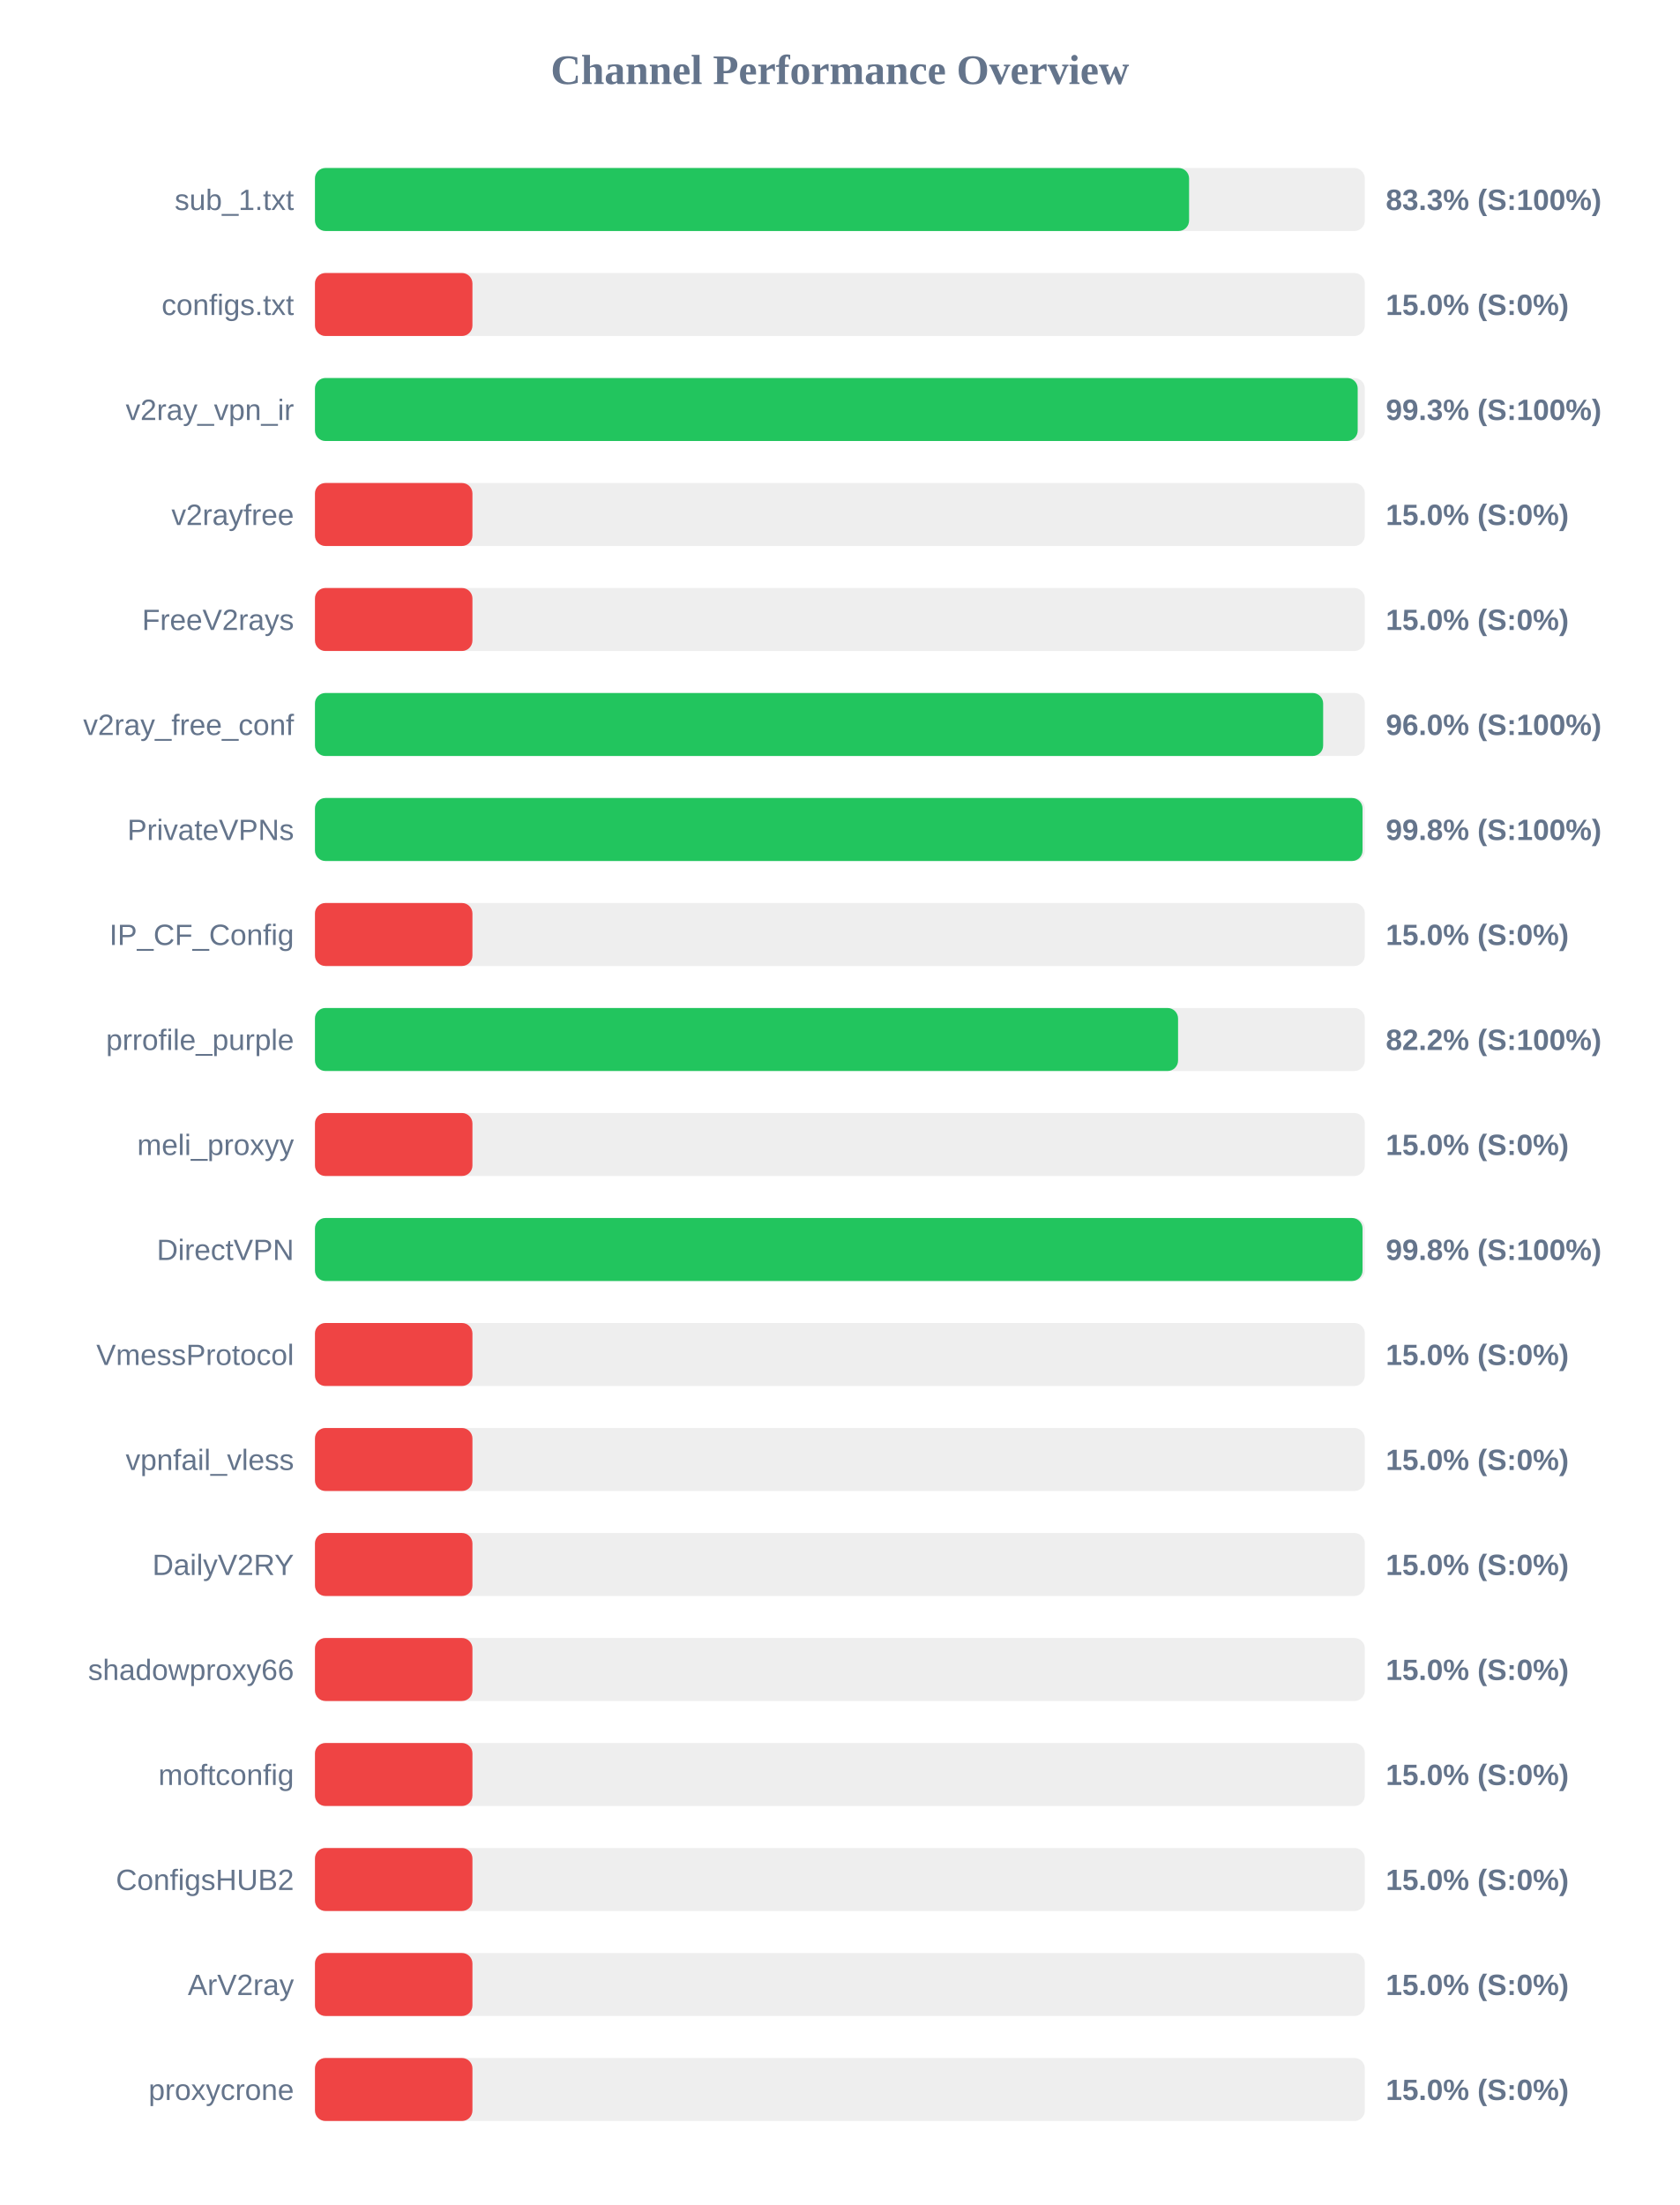
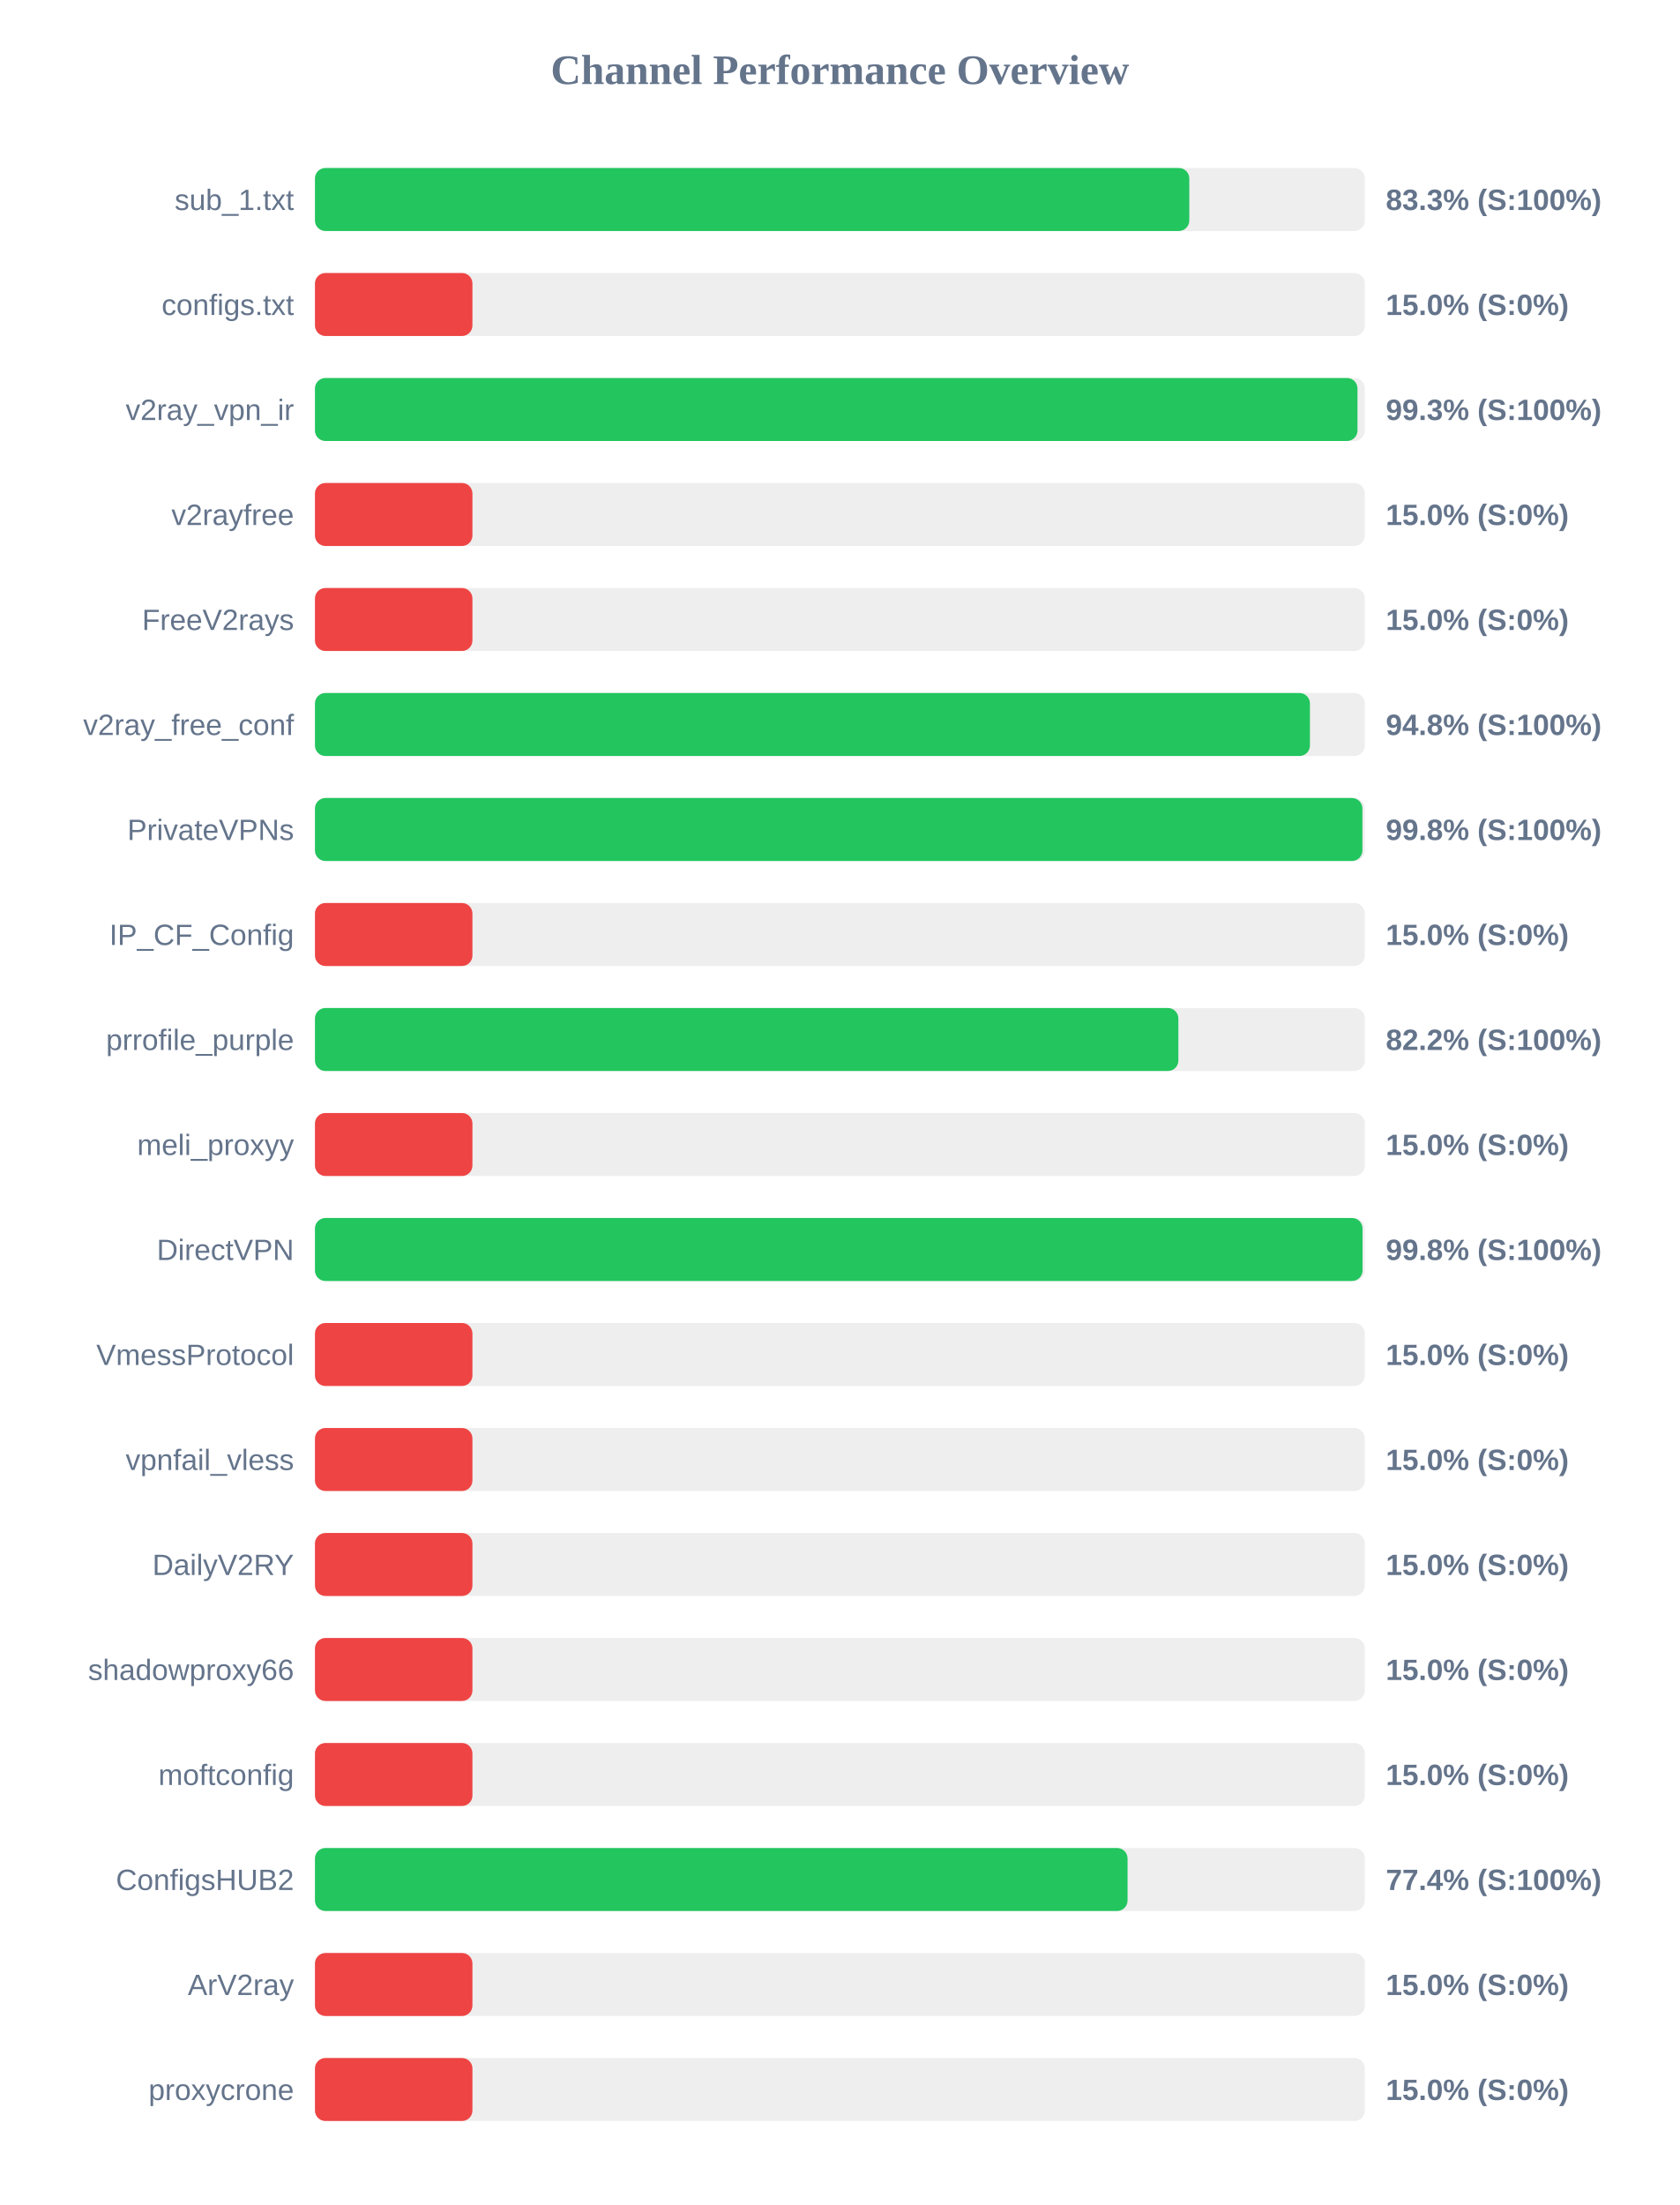
<svg xmlns="http://www.w3.org/2000/svg" width="800" height="1050" version="1.1">
  <style>
        .row { font: 14px Arial; fill: #64748b; }
        .score { font: bold 14px Arial; fill: #64748b; }
    </style>
  <text x="400" y="40" text-anchor="middle" font-size="20px" font-weight="bold" fill="#64748b">Channel Performance Overview</text>
  <rect x="150" y="80" width="500" height="30" fill="#eee" rx="5" />
-   <rect x="150" y="80" width="416.3" height="30" fill="#22c55e" rx="5" />
+   <rect x="150" y="80" width="416.4" height="30" fill="#22c55e" rx="5" />
  <text x="140" y="100" text-anchor="end" class="row">sub_1.txt</text>
  <text x="660" y="100" text-anchor="start" class="score">83.3% (S:100%)</text>
  <rect x="150" y="130" width="500" height="30" fill="#eee" rx="5" />
  <rect x="150" y="130" width="75.0" height="30" fill="#ef4444" rx="5" />
  <text x="140" y="150" text-anchor="end" class="row">configs.txt</text>
  <text x="660" y="150" text-anchor="start" class="score">15.0% (S:0%)</text>
  <rect x="150" y="180" width="500" height="30" fill="#eee" rx="5" />
-   <rect x="150" y="180" width="496.6" height="30" fill="#22c55e" rx="5" />
+   <rect x="150" y="180" width="496.5" height="30" fill="#22c55e" rx="5" />
  <text x="140" y="200" text-anchor="end" class="row">v2ray_vpn_ir</text>
  <text x="660" y="200" text-anchor="start" class="score">99.3% (S:100%)</text>
  <rect x="150" y="230" width="500" height="30" fill="#eee" rx="5" />
  <rect x="150" y="230" width="75.0" height="30" fill="#ef4444" rx="5" />
  <text x="140" y="250" text-anchor="end" class="row">v2rayfree</text>
  <text x="660" y="250" text-anchor="start" class="score">15.0% (S:0%)</text>
  <rect x="150" y="280" width="500" height="30" fill="#eee" rx="5" />
  <rect x="150" y="280" width="75.0" height="30" fill="#ef4444" rx="5" />
  <text x="140" y="300" text-anchor="end" class="row">FreeV2rays</text>
  <text x="660" y="300" text-anchor="start" class="score">15.0% (S:0%)</text>
  <rect x="150" y="330" width="500" height="30" fill="#eee" rx="5" />
-   <rect x="150" y="330" width="480.15" height="30" fill="#22c55e" rx="5" />
+   <rect x="150" y="330" width="473.85" height="30" fill="#22c55e" rx="5" />
  <text x="140" y="350" text-anchor="end" class="row">v2ray_free_conf</text>
-   <text x="660" y="350" text-anchor="start" class="score">96.0% (S:100%)</text>
+   <text x="660" y="350" text-anchor="start" class="score">94.8% (S:100%)</text>
  <rect x="150" y="380" width="500" height="30" fill="#eee" rx="5" />
-   <rect x="150" y="380" width="498.9" height="30" fill="#22c55e" rx="5" />
+   <rect x="150" y="380" width="498.85" height="30" fill="#22c55e" rx="5" />
  <text x="140" y="400" text-anchor="end" class="row">PrivateVPNs</text>
  <text x="660" y="400" text-anchor="start" class="score">99.8% (S:100%)</text>
  <rect x="150" y="430" width="500" height="30" fill="#eee" rx="5" />
  <rect x="150" y="430" width="75.0" height="30" fill="#ef4444" rx="5" />
  <text x="140" y="450" text-anchor="end" class="row">IP_CF_Config</text>
  <text x="660" y="450" text-anchor="start" class="score">15.0% (S:0%)</text>
  <rect x="150" y="480" width="500" height="30" fill="#eee" rx="5" />
-   <rect x="150" y="480" width="411.05" height="30" fill="#22c55e" rx="5" />
+   <rect x="150" y="480" width="411.2" height="30" fill="#22c55e" rx="5" />
  <text x="140" y="500" text-anchor="end" class="row">prrofile_purple</text>
  <text x="660" y="500" text-anchor="start" class="score">82.2% (S:100%)</text>
  <rect x="150" y="530" width="500" height="30" fill="#eee" rx="5" />
  <rect x="150" y="530" width="75.0" height="30" fill="#ef4444" rx="5" />
  <text x="140" y="550" text-anchor="end" class="row">meli_proxyy</text>
  <text x="660" y="550" text-anchor="start" class="score">15.0% (S:0%)</text>
  <rect x="150" y="580" width="500" height="30" fill="#eee" rx="5" />
  <rect x="150" y="580" width="498.9" height="30" fill="#22c55e" rx="5" />
  <text x="140" y="600" text-anchor="end" class="row">DirectVPN</text>
  <text x="660" y="600" text-anchor="start" class="score">99.8% (S:100%)</text>
  <rect x="150" y="630" width="500" height="30" fill="#eee" rx="5" />
  <rect x="150" y="630" width="75.0" height="30" fill="#ef4444" rx="5" />
  <text x="140" y="650" text-anchor="end" class="row">VmessProtocol</text>
  <text x="660" y="650" text-anchor="start" class="score">15.0% (S:0%)</text>
  <rect x="150" y="680" width="500" height="30" fill="#eee" rx="5" />
  <rect x="150" y="680" width="75.0" height="30" fill="#ef4444" rx="5" />
  <text x="140" y="700" text-anchor="end" class="row">vpnfail_vless</text>
  <text x="660" y="700" text-anchor="start" class="score">15.0% (S:0%)</text>
  <rect x="150" y="730" width="500" height="30" fill="#eee" rx="5" />
  <rect x="150" y="730" width="75.0" height="30" fill="#ef4444" rx="5" />
  <text x="140" y="750" text-anchor="end" class="row">DailyV2RY</text>
  <text x="660" y="750" text-anchor="start" class="score">15.0% (S:0%)</text>
  <rect x="150" y="780" width="500" height="30" fill="#eee" rx="5" />
  <rect x="150" y="780" width="75.0" height="30" fill="#ef4444" rx="5" />
  <text x="140" y="800" text-anchor="end" class="row">shadowproxy66</text>
  <text x="660" y="800" text-anchor="start" class="score">15.0% (S:0%)</text>
  <rect x="150" y="830" width="500" height="30" fill="#eee" rx="5" />
  <rect x="150" y="830" width="75.0" height="30" fill="#ef4444" rx="5" />
  <text x="140" y="850" text-anchor="end" class="row">moftconfig</text>
  <text x="660" y="850" text-anchor="start" class="score">15.0% (S:0%)</text>
  <rect x="150" y="880" width="500" height="30" fill="#eee" rx="5" />
-   <rect x="150" y="880" width="75.0" height="30" fill="#ef4444" rx="5" />
+   <rect x="150" y="880" width="387.0" height="30" fill="#22c55e" rx="5" />
  <text x="140" y="900" text-anchor="end" class="row">ConfigsHUB2</text>
-   <text x="660" y="900" text-anchor="start" class="score">15.0% (S:0%)</text>
+   <text x="660" y="900" text-anchor="start" class="score">77.4% (S:100%)</text>
  <rect x="150" y="930" width="500" height="30" fill="#eee" rx="5" />
  <rect x="150" y="930" width="75.0" height="30" fill="#ef4444" rx="5" />
  <text x="140" y="950" text-anchor="end" class="row">ArV2ray</text>
  <text x="660" y="950" text-anchor="start" class="score">15.0% (S:0%)</text>
  <rect x="150" y="980" width="500" height="30" fill="#eee" rx="5" />
  <rect x="150" y="980" width="75.0" height="30" fill="#ef4444" rx="5" />
  <text x="140" y="1000" text-anchor="end" class="row">proxycrone</text>
  <text x="660" y="1000" text-anchor="start" class="score">15.0% (S:0%)</text>
</svg>
